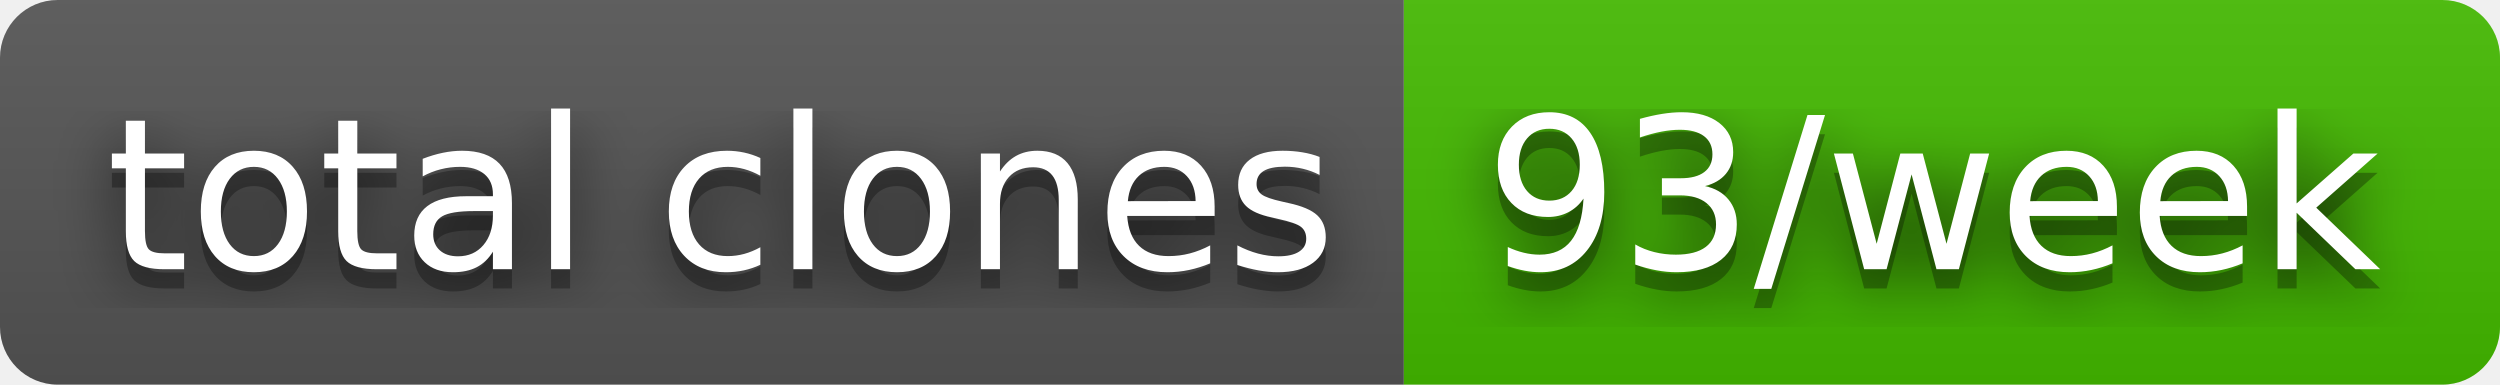
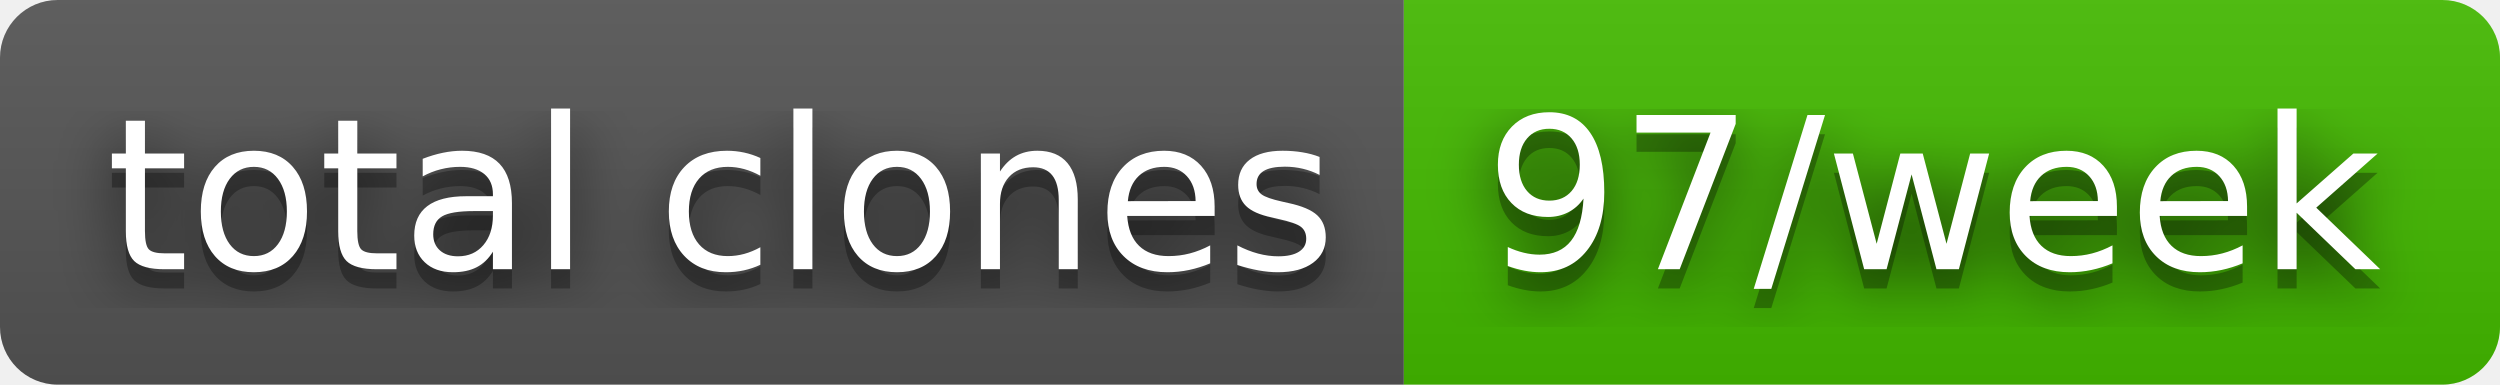
- <svg xmlns="http://www.w3.org/2000/svg" width="130" height="20" role="img" aria-label="total clones: 93/week">
+ <svg xmlns="http://www.w3.org/2000/svg" width="130" height="20" role="img" aria-label="total clones: 97/week">
  <filter id="blur">
    <feGaussianBlur stdDeviation="16" />
  </filter>
  <linearGradient id="s" x2="0" y2="100%">
    <stop offset="0" stop-color="#bbb" stop-opacity=".1" />
    <stop offset="1" stop-opacity=".1" />
  </linearGradient>
  <clipPath id="r">
    <rect width="130" height="20" rx="3" />
  </clipPath>
  <g clip-path="url(#r)">
    <rect width="73" height="20" fill="#555" />
    <rect x="73" width="57" height="20" fill="#4b0" />
    <rect width="130" height="20" fill="url(#s)" />
  </g>
  <g fill="#fff" text-anchor="middle" font-family="Verdana,Geneva,DejaVu Sans,sans-serif" text-rendering="geometricPrecision" font-size="110">
    <g transform="scale(.1)">
      <g aria-hidden="true" fill="#010101">
        <text x="375" y="150" fill-opacity=".8" filter="url(#blur)" textLength="630">total clones</text>
        <text x="375" y="150" fill-opacity=".3" textLength="630">total clones</text>
      </g>
      <text x="375" y="140" textLength="630">total clones</text>
    </g>
    <g transform="scale(.1)">
      <g aria-hidden="true" fill="#010101">
-         <text x="1005" y="150" fill-opacity=".8" filter="url(#blur)" textLength="470">93/week</text>
-         <text x="1005" y="150" fill-opacity=".3" textLength="470">93/week</text>
+         <text x="1005" y="150" fill-opacity=".8" filter="url(#blur)" textLength="470">97/week</text>
+         <text x="1005" y="150" fill-opacity=".3" textLength="470">97/week</text>
      </g>
-       <text x="1005" y="140" textLength="470">93/week</text>
+       <text x="1005" y="140" textLength="470">97/week</text>
    </g>
  </g>
</svg>
